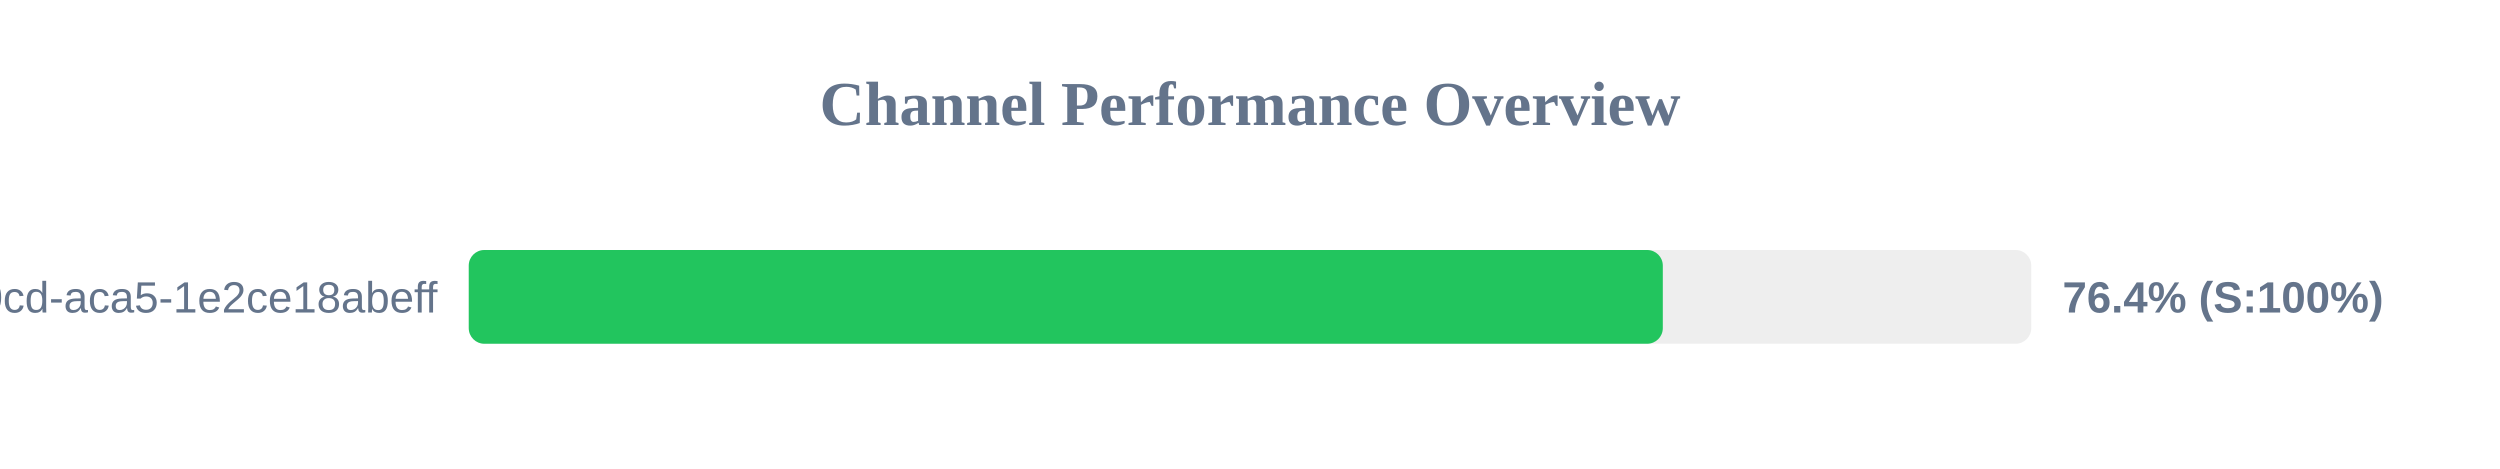
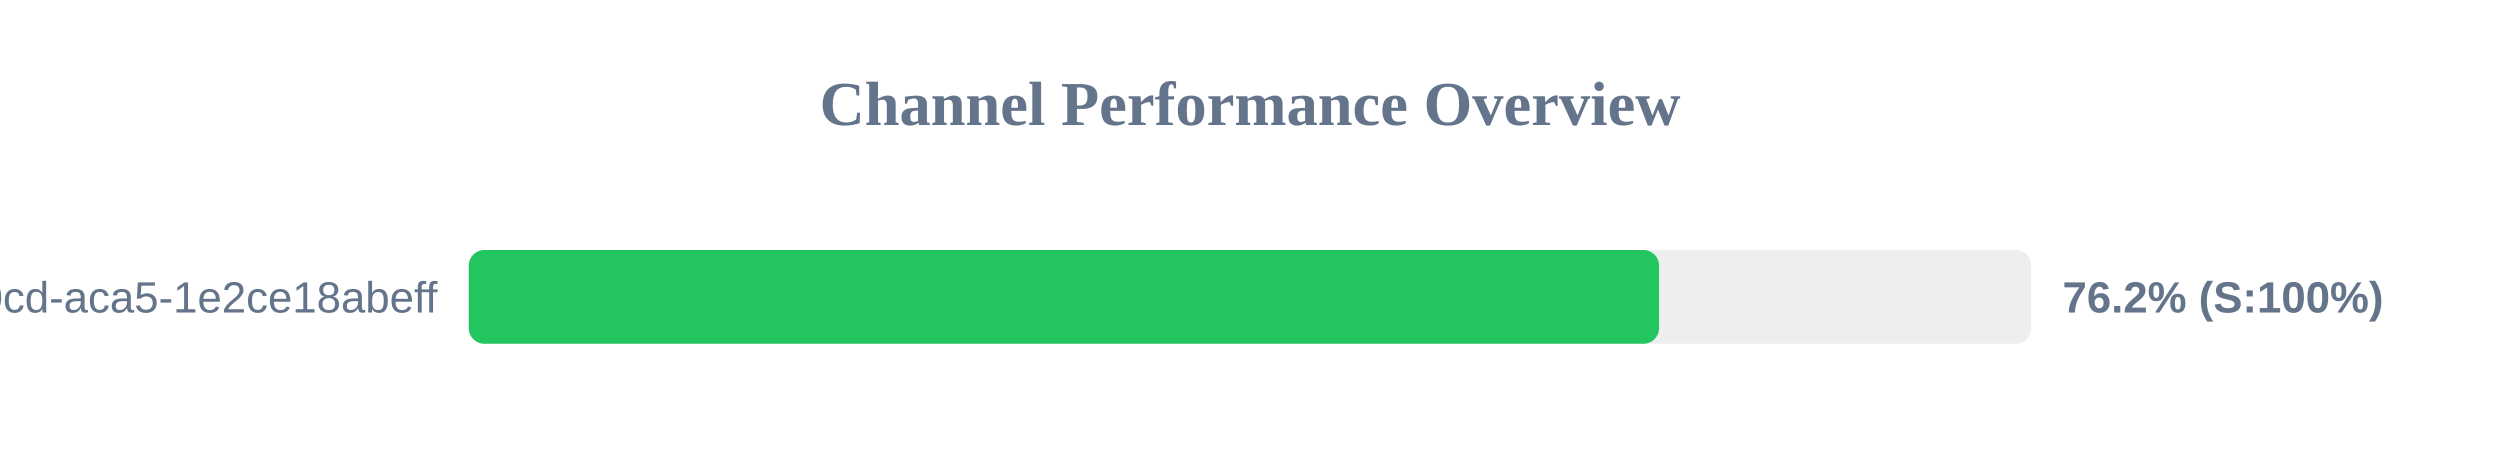
<svg xmlns="http://www.w3.org/2000/svg" width="800" height="150" version="1.1">
  <style>
        .row { font: 14px Arial; fill: #64748b; }
        .score { font: bold 14px Arial; fill: #64748b; }
    </style>
  <text x="400" y="40" text-anchor="middle" font-size="20px" font-weight="bold" fill="#64748b">Channel Performance Overview</text>
  <rect x="150" y="80" width="500" height="30" fill="#eee" rx="5" />
-   <rect x="150" y="80" width="382.1" height="30" fill="#22c55e" rx="5" />
+   <rect x="150" y="80" width="380.9" height="30" fill="#22c55e" rx="5" />
  <text x="140" y="100" text-anchor="end" class="row">?uuid=ebbeef45-0fd8-40cd-aca5-1e2ce18abeff</text>
-   <text x="660" y="100" text-anchor="start" class="score">76.4% (S:100%)</text>
+   <text x="660" y="100" text-anchor="start" class="score">76.2% (S:100%)</text>
</svg>
